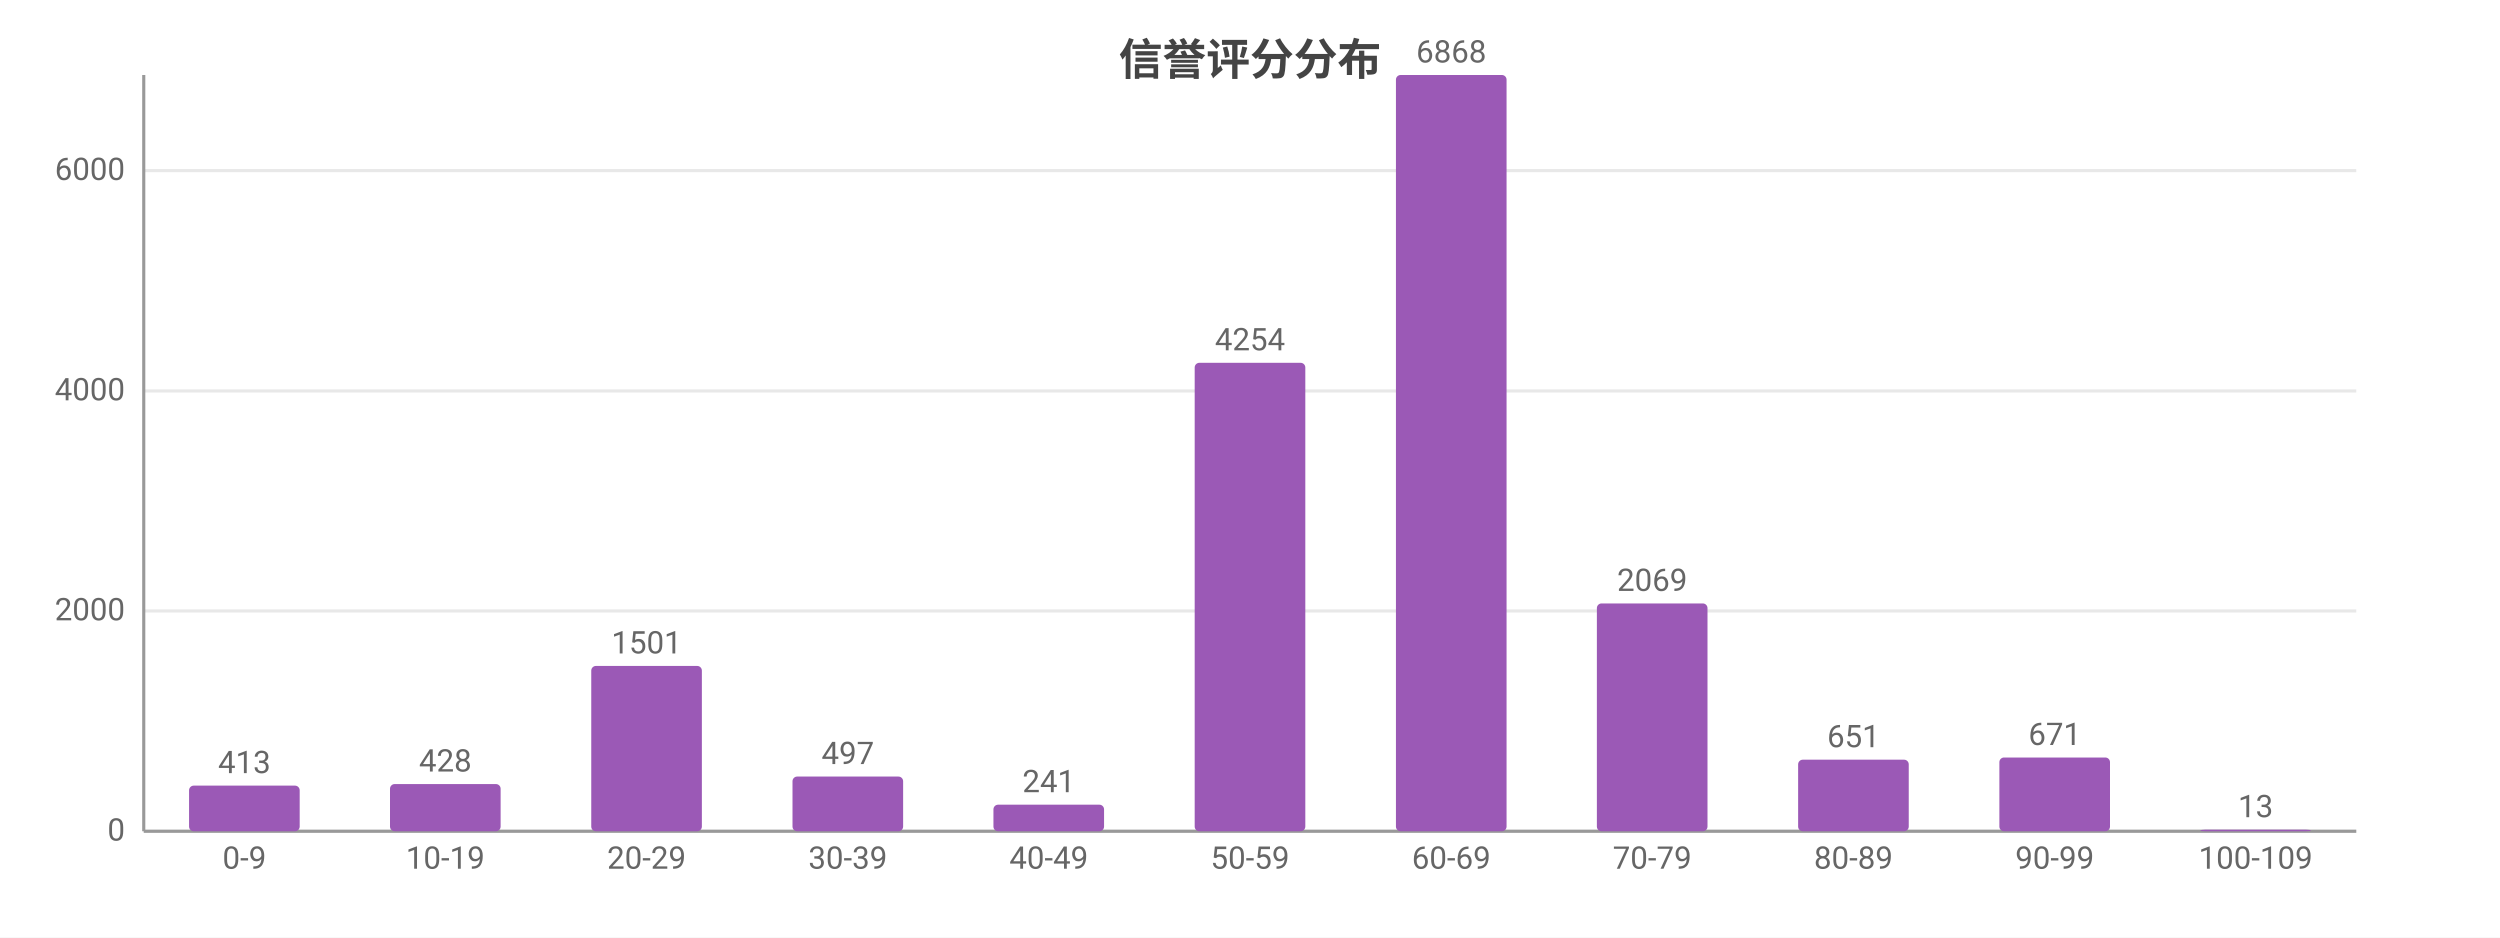
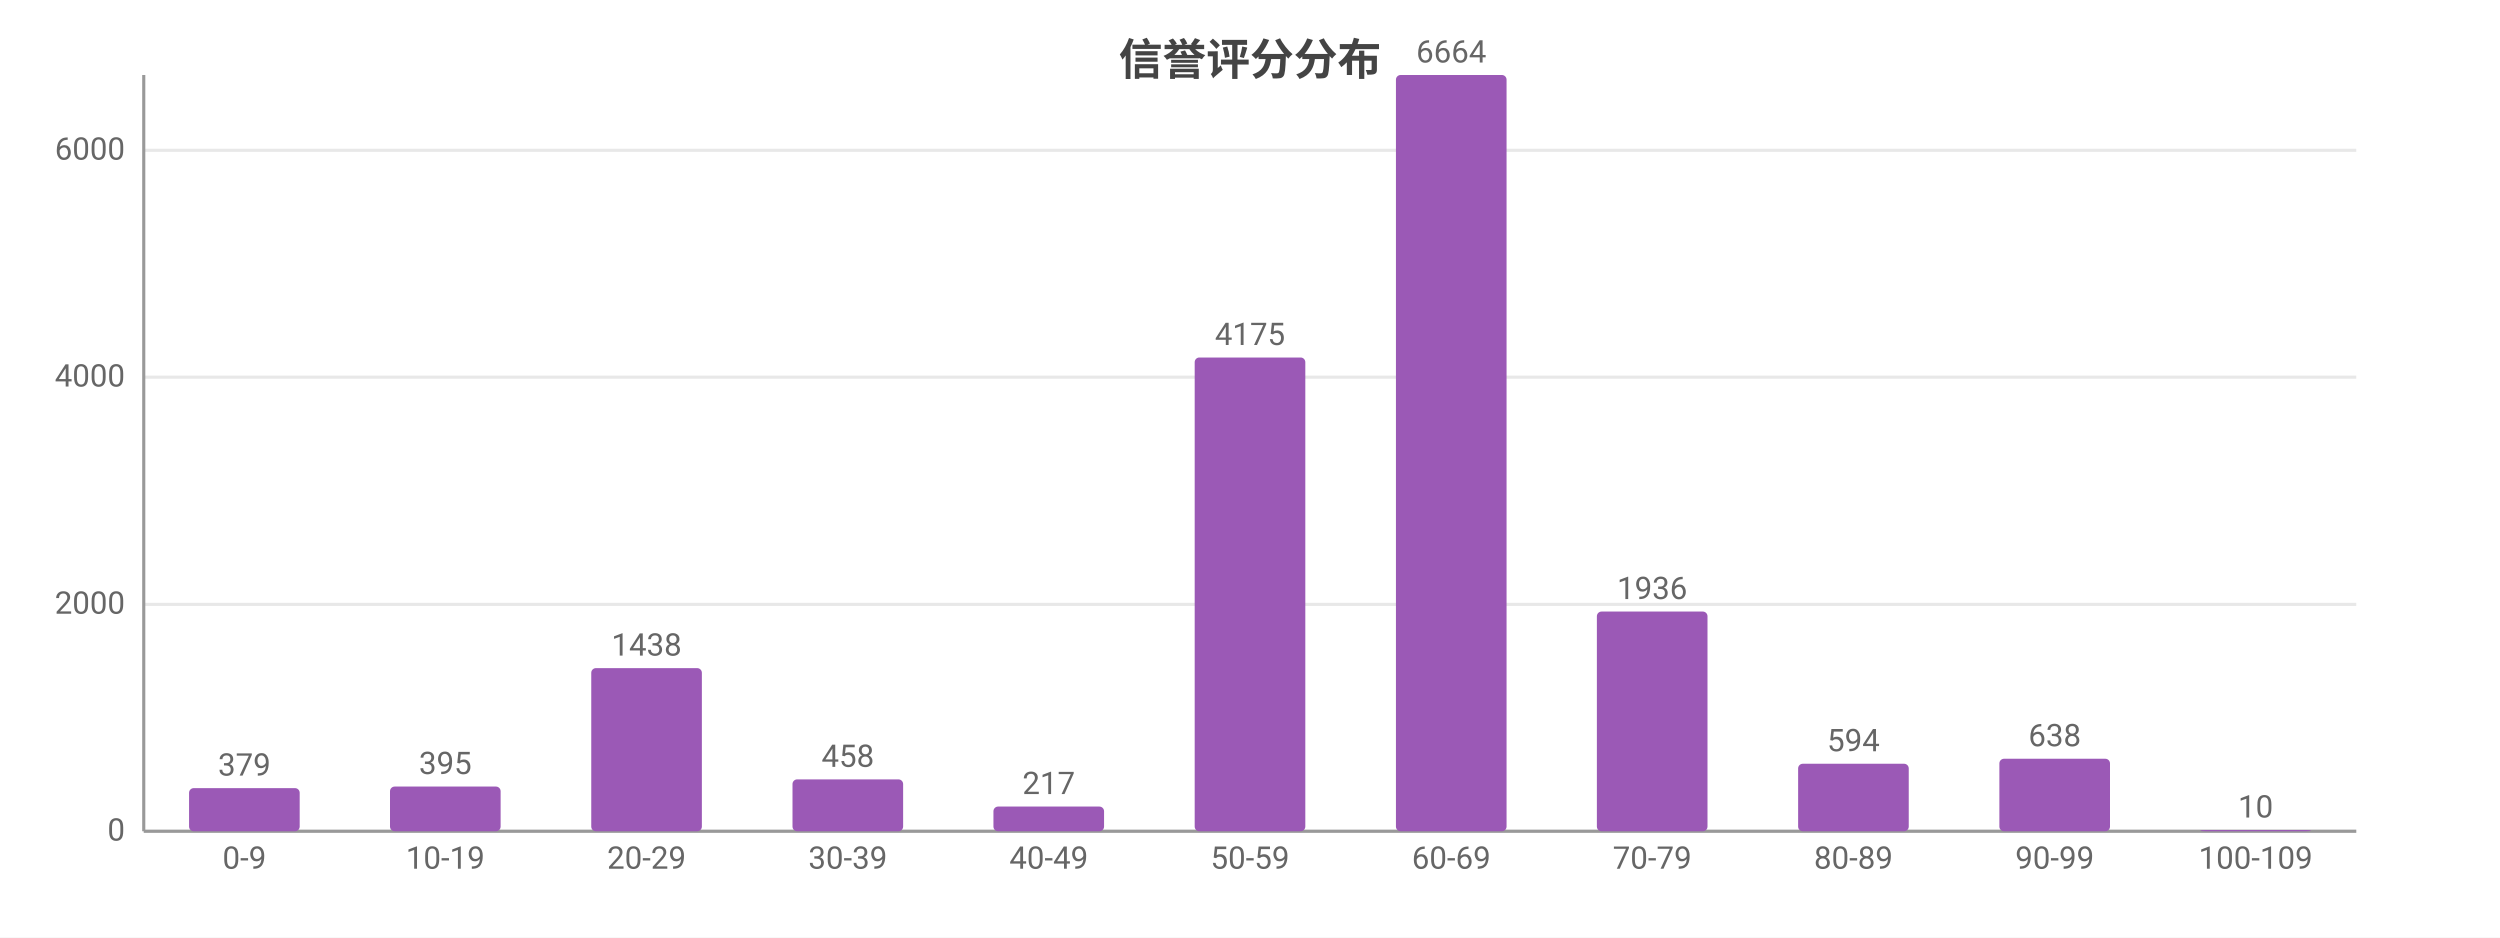
<svg xmlns="http://www.w3.org/2000/svg" width="800" height="300" viewBox="0 0 800 300">
  <rect width="800" height="300" fill="#ffffff" />
  <style>text{font-family:system-ui,-apple-system,'Segoe UI',Roboto,'PingFang SC','Microsoft YaHei','Noto Sans CJK SC',sans-serif}.g{stroke:#e8e8e8;stroke-width:1}.a{stroke:#999;stroke-width:1}.t{font-size:10px;fill:#666}.m{font-size:10px;text-anchor:middle;fill:#666}.e{font-size:10px;text-anchor:end;fill:#666}.l{font-size:11px;fill:#333}.tt{font-size:14px;font-weight:600;text-anchor:middle;fill:#444}.em{font-size:13px;text-anchor:middle;fill:#999}</style>
  <text class="tt" x="400.0" y="24">信誉评分分布</text>
  <line class="g" x1="46" y1="266" x2="754" y2="266" />
  <text class="e" x="40" y="269">0</text>
-   <line class="g" x1="46" y1="195.5" x2="754" y2="195.5" />
-   <text class="e" x="40" y="198.5">2000</text>
-   <line class="g" x1="46" y1="125.1" x2="754" y2="125.1" />
-   <text class="e" x="40" y="128.1">4000</text>
-   <line class="g" x1="46" y1="54.6" x2="754" y2="54.6" />
-   <text class="e" x="40" y="57.6">6000</text>
+   <line class="g" x1="46" y1="193.4" x2="754" y2="193.4" />
+   <text class="e" x="40" y="196.4">2000</text>
+   <line class="g" x1="46" y1="120.7" x2="754" y2="120.7" />
+   <text class="e" x="40" y="123.7">4000</text>
+   <line class="g" x1="46" y1="48.1" x2="754" y2="48.1" />
+   <text class="e" x="40" y="51.1">6000</text>
  <line class="a" x1="46" y1="24" x2="46" y2="266" />
  <line class="a" x1="46" y1="266" x2="754" y2="266" />
-   <rect x="60.5" y="251.4" width="35.4" height="14.6" fill="#9b59b6" rx="1.5" />
-   <text class="m" x="78.2" y="247.4">413</text>
+   <rect x="60.5" y="252.2" width="35.4" height="13.8" fill="#9b59b6" rx="1.5" />
+   <text class="m" x="78.2" y="248.2">379</text>
  <text class="m" x="78.2" y="278">0-9</text>
-   <rect x="124.8" y="250.9" width="35.4" height="15.1" fill="#9b59b6" rx="1.5" />
-   <text class="m" x="142.5" y="246.9">428</text>
+   <rect x="124.8" y="251.7" width="35.4" height="14.3" fill="#9b59b6" rx="1.5" />
+   <text class="m" x="142.5" y="247.7">395</text>
  <text class="m" x="142.5" y="278">10-19</text>
-   <rect x="189.2" y="213.1" width="35.4" height="52.9" fill="#9b59b6" rx="1.5" />
-   <text class="m" x="206.9" y="209.1">1501</text>
+   <rect x="189.2" y="213.8" width="35.4" height="52.2" fill="#9b59b6" rx="1.5" />
+   <text class="m" x="206.9" y="209.8">1438</text>
  <text class="m" x="206.9" y="278">20-29</text>
-   <rect x="253.6" y="248.5" width="35.4" height="17.5" fill="#9b59b6" rx="1.5" />
-   <text class="m" x="271.3" y="244.5">497</text>
+   <rect x="253.6" y="249.4" width="35.4" height="16.6" fill="#9b59b6" rx="1.5" />
+   <text class="m" x="271.3" y="245.4">458</text>
  <text class="m" x="271.3" y="278">30-39</text>
-   <rect x="317.9" y="257.5" width="35.4" height="8.5" fill="#9b59b6" rx="1.5" />
-   <text class="m" x="335.6" y="253.5">241</text>
+   <rect x="317.9" y="258.1" width="35.4" height="7.9" fill="#9b59b6" rx="1.5" />
+   <text class="m" x="335.6" y="254.1">217</text>
  <text class="m" x="335.6" y="278">40-49</text>
-   <rect x="382.3" y="116.1" width="35.4" height="149.9" fill="#9b59b6" rx="1.5" />
-   <text class="m" x="400" y="112.1">4254</text>
+   <rect x="382.3" y="114.4" width="35.4" height="151.6" fill="#9b59b6" rx="1.5" />
+   <text class="m" x="400" y="110.4">4175</text>
  <text class="m" x="400" y="278">50-59</text>
  <rect x="446.7" y="24" width="35.4" height="242" fill="#9b59b6" rx="1.5" />
-   <text class="m" x="464.4" y="20">6868</text>
+   <text class="m" x="464.4" y="20">6664</text>
  <text class="m" x="464.4" y="278">60-69</text>
-   <rect x="511.0" y="193.1" width="35.4" height="72.9" fill="#9b59b6" rx="1.5" />
-   <text class="m" x="528.7" y="189.1">2069</text>
+   <rect x="511.0" y="195.7" width="35.4" height="70.3" fill="#9b59b6" rx="1.5" />
+   <text class="m" x="528.7" y="191.7">1936</text>
  <text class="m" x="528.7" y="278">70-79</text>
-   <rect x="575.4" y="243.1" width="35.4" height="22.9" fill="#9b59b6" rx="1.5" />
-   <text class="m" x="593.1" y="239.1">651</text>
+   <rect x="575.4" y="244.4" width="35.4" height="21.6" fill="#9b59b6" rx="1.5" />
+   <text class="m" x="593.1" y="240.4">594</text>
  <text class="m" x="593.1" y="278">80-89</text>
-   <rect x="639.8" y="242.4" width="35.4" height="23.6" fill="#9b59b6" rx="1.5" />
-   <text class="m" x="657.5" y="238.4">671</text>
+   <rect x="639.8" y="242.8" width="35.4" height="23.2" fill="#9b59b6" rx="1.5" />
+   <text class="m" x="657.5" y="238.8">638</text>
  <text class="m" x="657.5" y="278">90-99</text>
-   <rect x="704.1" y="265.5" width="35.4" height="0.5" fill="#9b59b6" rx="1.5" />
-   <text class="m" x="721.8" y="261.5">13</text>
+   <rect x="704.1" y="265.6" width="35.4" height="0.4" fill="#9b59b6" rx="1.5" />
+   <text class="m" x="721.8" y="261.6">10</text>
  <text class="m" x="721.8" y="278">100-109</text>
</svg>
